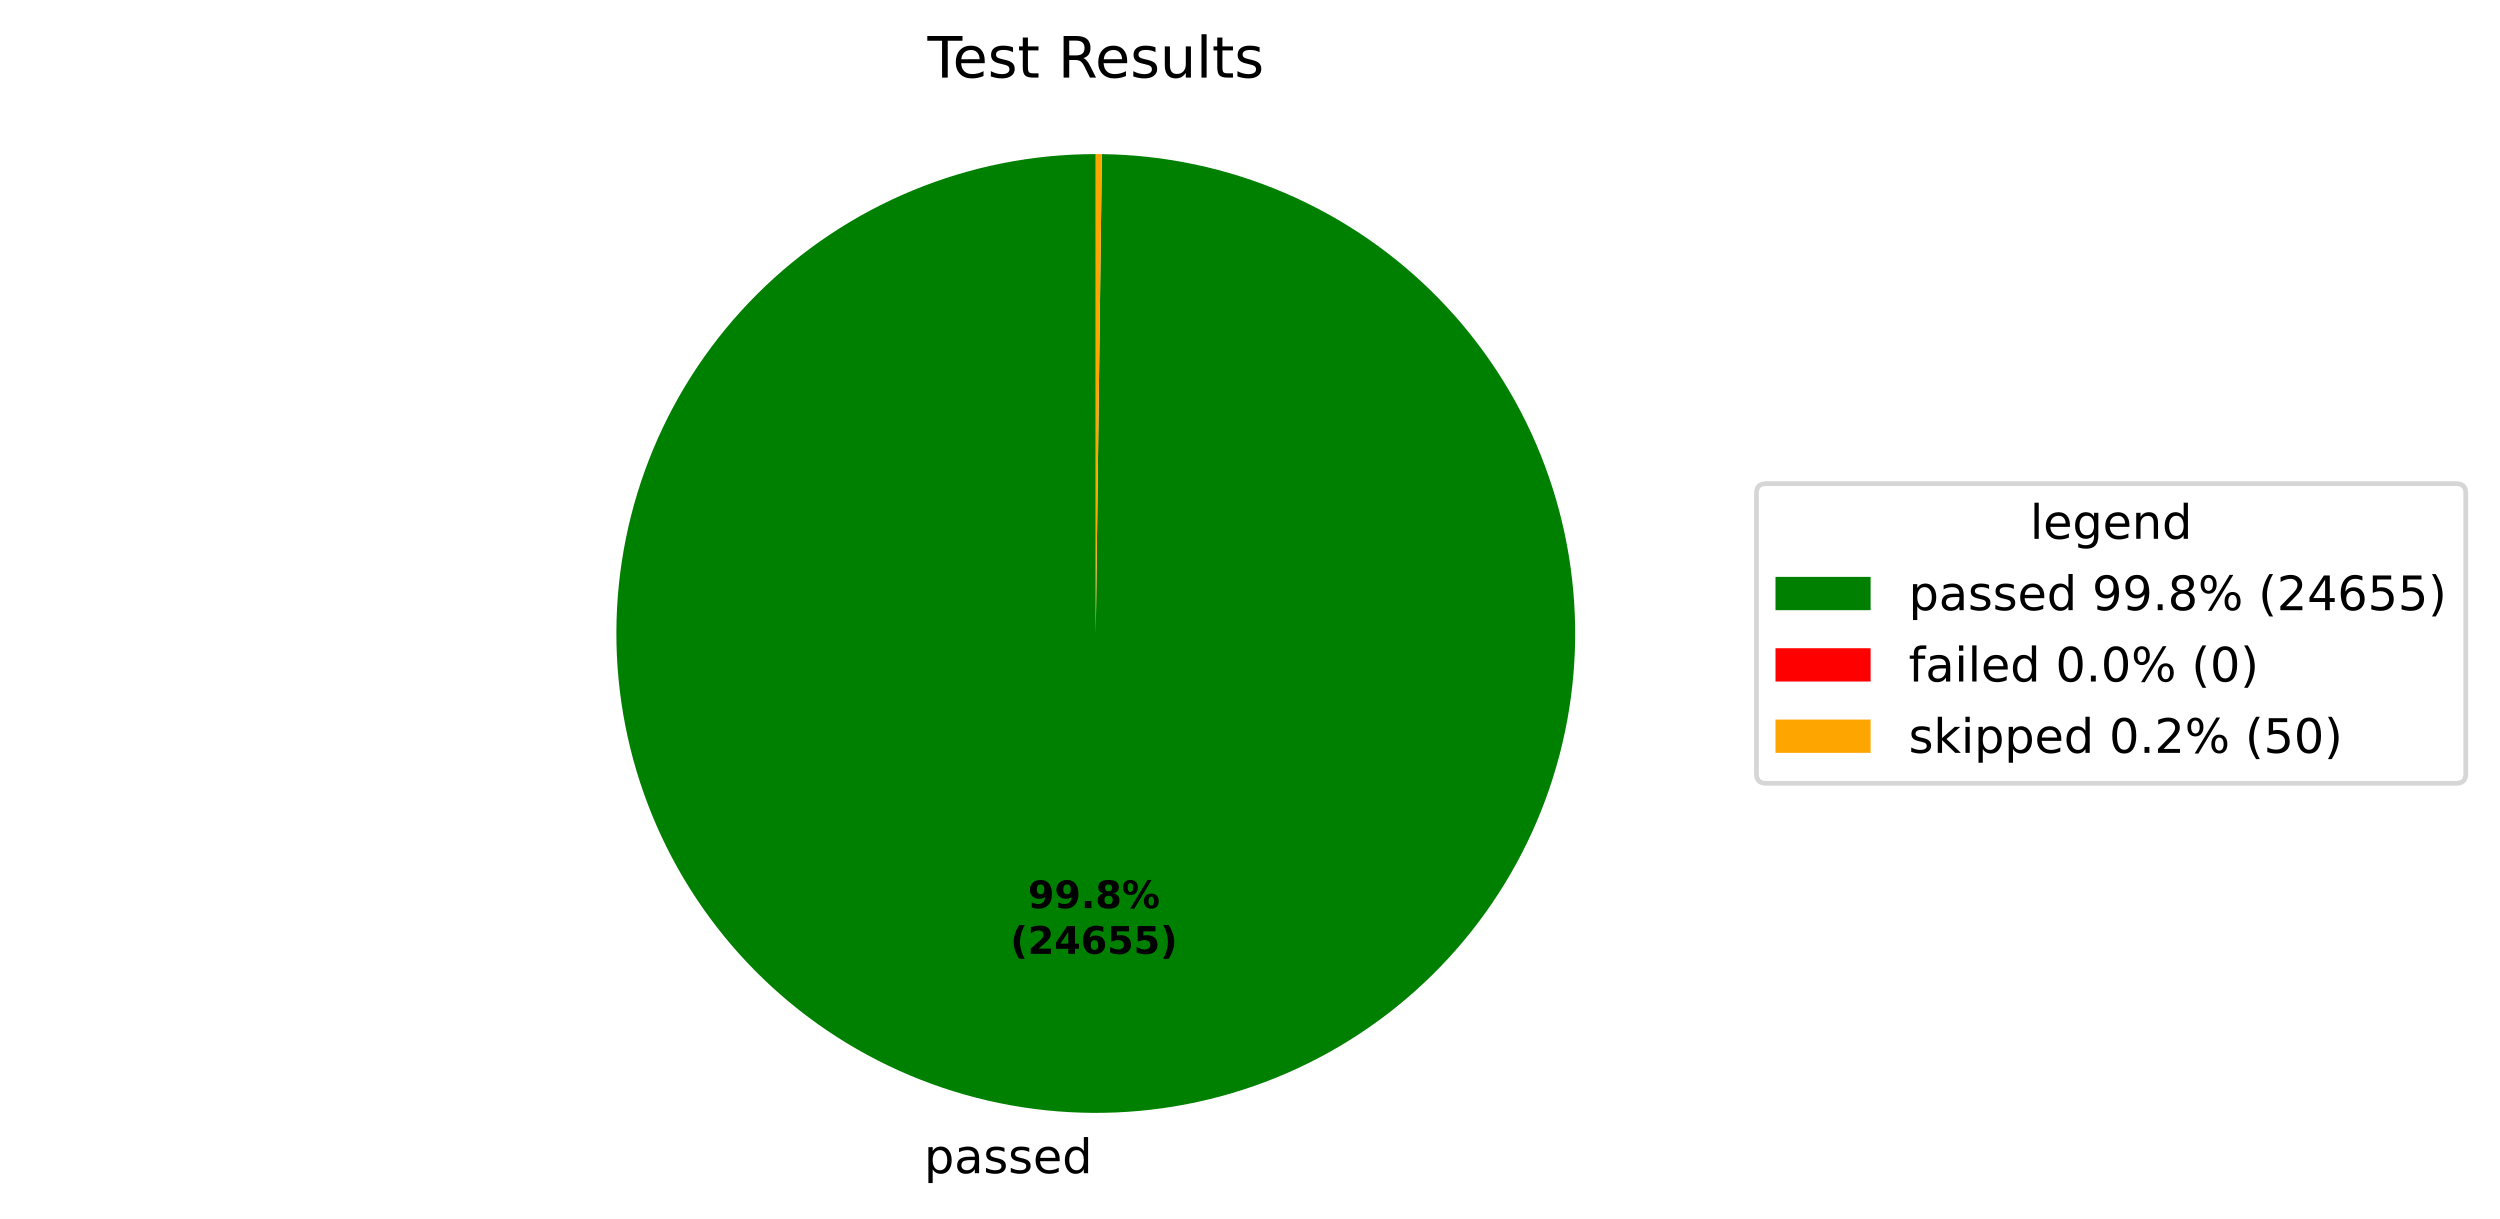
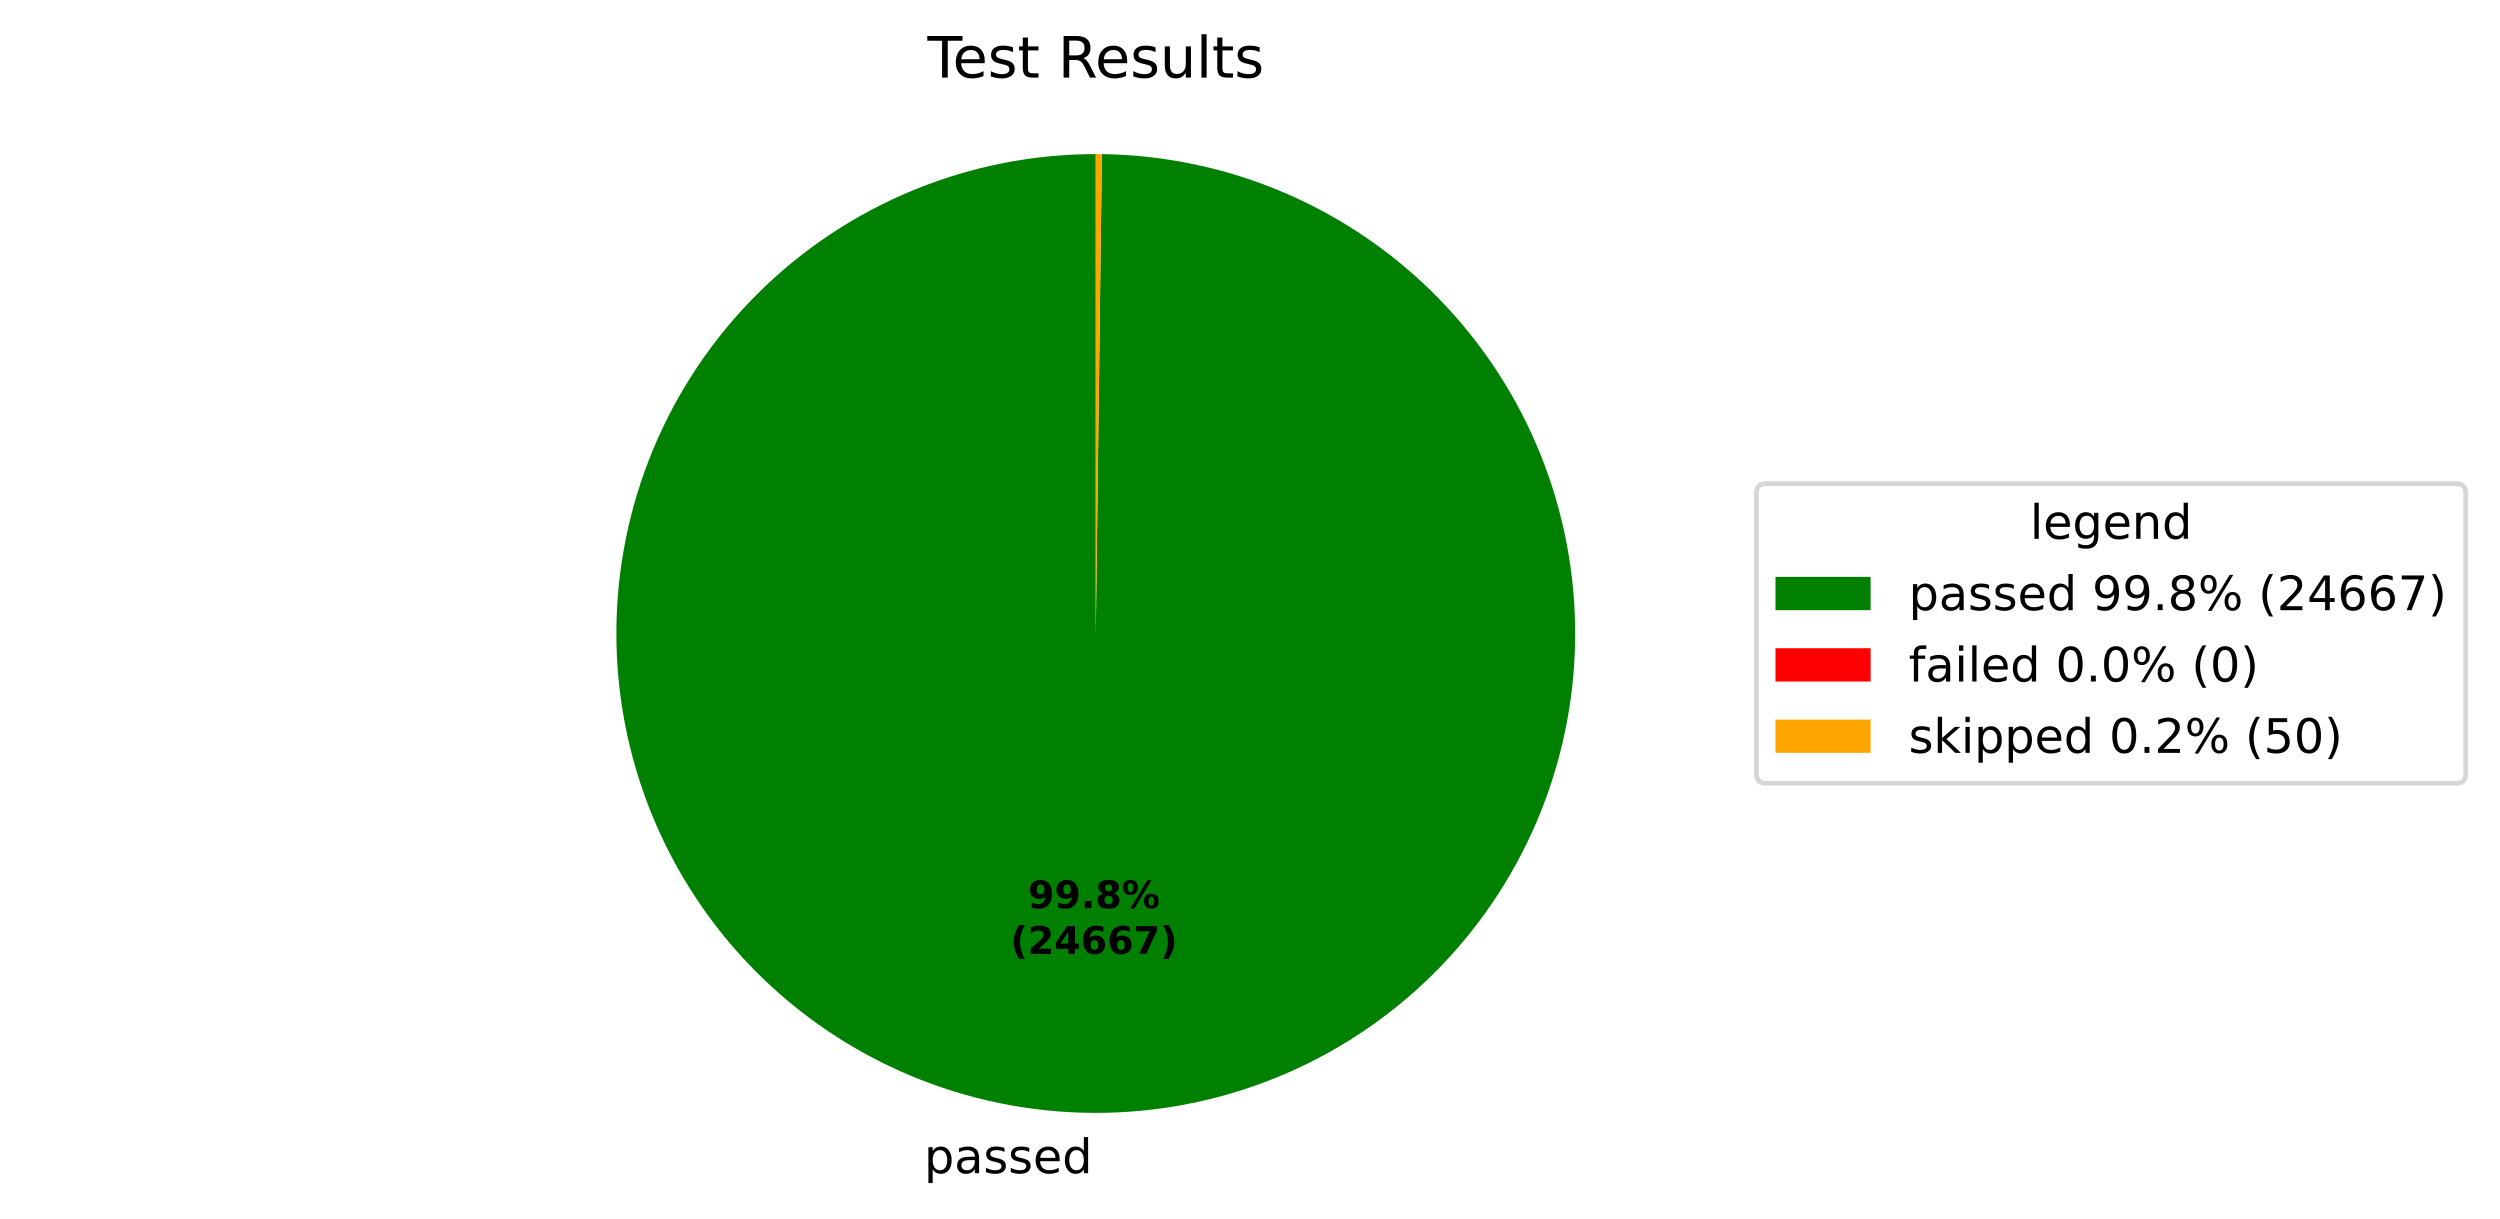
<svg xmlns="http://www.w3.org/2000/svg" xmlns:xlink="http://www.w3.org/1999/xlink" width="525.656pt" height="256.276pt" viewBox="0 0 525.656 256.276" version="1.1">
  <defs>
    <style type="text/css">*{stroke-linejoin: round; stroke-linecap: butt}</style>
  </defs>
  <g id="figure_1">
    <g id="patch_1">
      <path d="M 0 256.276  L 525.656 256.276  L 525.656 0  L 0 0  z " style="fill: #ffffff" />
    </g>
    <g id="axes_1">
      <g id="patch_2">
-         <path d="M 230.4 32.398  C 217.19 32.398 204.108 34.995 191.9 40.04  C 179.691 45.086 168.593 52.483 159.237 61.809  C 149.881 71.135 142.45 82.209 137.365 94.402  C 132.281 106.594 129.643 119.668 129.601 132.878  C 129.559 146.088 132.114 159.178 137.12 171.402  C 142.127 183.627 149.488 194.748 158.785 204.134  C 168.081 213.519 179.132 220.986 191.308 226.109  C 203.484 231.232 216.549 233.912 229.759 233.996  C 242.969 234.08 256.067 231.567 268.307 226.599  C 280.548 221.631 291.693 214.305 301.108 205.039  C 310.522 195.772 318.025 184.745 323.186 172.585  C 328.348 160.426 331.069 147.369 331.195 134.159  C 331.321 120.95 328.85 107.844 323.921 95.588  C 318.992 83.332 311.701 72.163 302.465 62.719  C 293.229 53.275 282.225 45.738 270.082 40.538  C 257.939 35.337 244.891 32.574 231.682 32.406  L 230.4 133.198  z " style="fill: #008000" />
+         <path d="M 230.4 32.398  C 217.19 32.398 204.108 34.995 191.9 40.04  C 179.691 45.086 168.593 52.483 159.237 61.809  C 149.881 71.135 142.449 82.209 137.365 94.402  C 132.281 106.594 129.642 119.668 129.601 132.878  C 129.559 146.088 132.114 159.178 137.12 171.402  C 142.127 183.627 149.488 194.749 158.785 204.134  C 168.081 213.519 179.132 220.986 191.308 226.109  C 203.484 231.232 216.55 233.912 229.759 233.996  C 242.969 234.08 256.067 231.566 268.308 226.599  C 280.548 221.631 291.693 214.305 301.108 205.038  C 310.523 195.772 318.025 184.745 323.186 172.585  C 328.348 160.425 331.069 147.368 331.195 134.159  C 331.321 120.95 328.849 107.843 323.92 95.587  C 318.992 83.331 311.701 72.163 302.465 62.719  C 293.228 53.275 282.225 45.738 270.081 40.537  C 257.938 35.337 244.89 32.574 231.681 32.406  L 230.4 133.198  z " style="fill: #008000" />
      </g>
      <g id="patch_3">
-         <path d="M 231.682 32.406  C 231.682 32.406 231.682 32.406 231.682 32.406  L 230.4 133.198  z " style="fill: #ff0000" />
+         <path d="M 231.681 32.406  C 231.681 32.406 231.681 32.406 231.681 32.406  L 230.4 133.198  z " style="fill: #ff0000" />
      </g>
      <g id="patch_4">
-         <path d="M 231.682 32.406  C 231.468 32.404 231.255 32.402 231.041 32.4  C 230.827 32.399 230.614 32.398 230.4 32.398  L 230.4 133.198  z " style="fill: #ffa500" />
+         <path d="M 231.681 32.406  C 231.468 32.404 231.254 32.402 231.041 32.4  C 230.827 32.399 230.614 32.398 230.4 32.398  L 230.4 133.198  z " style="fill: #ffa500" />
      </g>
      <g id="matplotlib.axis_1" />
      <g id="matplotlib.axis_2" />
      <g id="text_1">
-         <g transform="translate(194.2981 246.6739) scale(0.1 -0.1)">
+         <g transform="translate(194.2985 246.6739) scale(0.1 -0.1)">
          <defs>
            <path id="DejaVuSans-53" d="M 1159 525  L 1159 -1331  L 581 -1331  L 581 3500  L 1159 3500  L 1159 2969  Q 1341 3281 1617 3432  Q 1894 3584 2278 3584  Q 2916 3584 3314 3078  Q 3713 2572 3713 1747  Q 3713 922 3314 415  Q 2916 -91 2278 -91  Q 1894 -91 1617 61  Q 1341 213 1159 525  z M 3116 1747  Q 3116 2381 2855 2742  Q 2594 3103 2138 3103  Q 1681 3103 1420 2742  Q 1159 2381 1159 1747  Q 1159 1113 1420 752  Q 1681 391 2138 391  Q 2594 391 2855 752  Q 3116 1113 3116 1747  z " transform="scale(0.015625)" />
            <path id="DejaVuSans-44" d="M 2194 1759  Q 1497 1759 1228 1600  Q 959 1441 959 1056  Q 959 750 1161 570  Q 1363 391 1709 391  Q 2188 391 2477 730  Q 2766 1069 2766 1631  L 2766 1759  L 2194 1759  z M 3341 1997  L 3341 0  L 2766 0  L 2766 531  Q 2569 213 2275 61  Q 1981 -91 1556 -91  Q 1019 -91 701 211  Q 384 513 384 1019  Q 384 1609 779 1909  Q 1175 2209 1959 2209  L 2766 2209  L 2766 2266  Q 2766 2663 2505 2880  Q 2244 3097 1772 3097  Q 1472 3097 1187 3025  Q 903 2953 641 2809  L 641 3341  Q 956 3463 1253 3523  Q 1550 3584 1831 3584  Q 2591 3584 2966 3190  Q 3341 2797 3341 1997  z " transform="scale(0.015625)" />
            <path id="DejaVuSans-56" d="M 2834 3397  L 2834 2853  Q 2591 2978 2328 3040  Q 2066 3103 1784 3103  Q 1356 3103 1142 2972  Q 928 2841 928 2578  Q 928 2378 1081 2264  Q 1234 2150 1697 2047  L 1894 2003  Q 2506 1872 2764 1633  Q 3022 1394 3022 966  Q 3022 478 2636 193  Q 2250 -91 1575 -91  Q 1294 -91 989 -36  Q 684 19 347 128  L 347 722  Q 666 556 975 473  Q 1284 391 1588 391  Q 1994 391 2212 530  Q 2431 669 2431 922  Q 2431 1156 2273 1281  Q 2116 1406 1581 1522  L 1381 1569  Q 847 1681 609 1914  Q 372 2147 372 2553  Q 372 3047 722 3315  Q 1072 3584 1716 3584  Q 2034 3584 2315 3537  Q 2597 3491 2834 3397  z " transform="scale(0.015625)" />
            <path id="DejaVuSans-48" d="M 3597 1894  L 3597 1613  L 953 1613  Q 991 1019 1311 708  Q 1631 397 2203 397  Q 2534 397 2845 478  Q 3156 559 3463 722  L 3463 178  Q 3153 47 2828 -22  Q 2503 -91 2169 -91  Q 1331 -91 842 396  Q 353 884 353 1716  Q 353 2575 817 3079  Q 1281 3584 2069 3584  Q 2775 3584 3186 3129  Q 3597 2675 3597 1894  z M 3022 2063  Q 3016 2534 2758 2815  Q 2500 3097 2075 3097  Q 1594 3097 1305 2825  Q 1016 2553 972 2059  L 3022 2063  z " transform="scale(0.015625)" />
            <path id="DejaVuSans-47" d="M 2906 2969  L 2906 4863  L 3481 4863  L 3481 0  L 2906 0  L 2906 525  Q 2725 213 2448 61  Q 2172 -91 1784 -91  Q 1150 -91 751 415  Q 353 922 353 1747  Q 353 2572 751 3078  Q 1150 3584 1784 3584  Q 2172 3584 2448 3432  Q 2725 3281 2906 2969  z M 947 1747  Q 947 1113 1208 752  Q 1469 391 1925 391  Q 2381 391 2643 752  Q 2906 1113 2906 1747  Q 2906 2381 2643 2742  Q 2381 3103 1925 3103  Q 1469 3103 1208 2742  Q 947 2381 947 1747  z " transform="scale(0.015625)" />
          </defs>
          <use xlink:href="#DejaVuSans-53" />
          <use xlink:href="#DejaVuSans-44" transform="translate(63.48438 0)" />
          <use xlink:href="#DejaVuSans-56" transform="translate(124.7656 0)" />
          <use xlink:href="#DejaVuSans-56" transform="translate(176.8594 0)" />
          <use xlink:href="#DejaVuSans-48" transform="translate(228.9531 0)" />
          <use xlink:href="#DejaVuSans-47" transform="translate(290.4844 0)" />
        </g>
      </g>
      <g id="text_2">
-         <g transform="translate(216.1386 190.9542) scale(0.08 -0.08)">
+         <g transform="translate(216.1388 190.9542) scale(0.08 -0.08)">
          <defs>
            <path id="DejaVuSans-Bold-1c" d="M 641 103  L 641 966  Q 928 831 1190 764  Q 1453 697 1709 697  Q 2247 697 2547 995  Q 2847 1294 2900 1881  Q 2688 1725 2447 1647  Q 2206 1569 1925 1569  Q 1209 1569 770 1986  Q 331 2403 331 3084  Q 331 3838 820 4291  Q 1309 4744 2131 4744  Q 3044 4744 3544 4128  Q 4044 3513 4044 2388  Q 4044 1231 3459 570  Q 2875 -91 1856 -91  Q 1528 -91 1228 -42  Q 928 6 641 103  z M 2125 2350  Q 2441 2350 2600 2554  Q 2759 2759 2759 3169  Q 2759 3575 2600 3781  Q 2441 3988 2125 3988  Q 1809 3988 1650 3781  Q 1491 3575 1491 3169  Q 1491 2759 1650 2554  Q 1809 2350 2125 2350  z " transform="scale(0.015625)" />
            <path id="DejaVuSans-Bold-11" d="M 653 1209  L 1778 1209  L 1778 0  L 653 0  L 653 1209  z " transform="scale(0.015625)" />
            <path id="DejaVuSans-Bold-1b" d="M 2228 2088  Q 1891 2088 1709 1903  Q 1528 1719 1528 1375  Q 1528 1031 1709 848  Q 1891 666 2228 666  Q 2563 666 2741 848  Q 2919 1031 2919 1375  Q 2919 1722 2741 1905  Q 2563 2088 2228 2088  z M 1350 2484  Q 925 2613 709 2878  Q 494 3144 494 3541  Q 494 4131 934 4440  Q 1375 4750 2228 4750  Q 3075 4750 3515 4442  Q 3956 4134 3956 3541  Q 3956 3144 3739 2878  Q 3522 2613 3097 2484  Q 3572 2353 3814 2058  Q 4056 1763 4056 1313  Q 4056 619 3595 264  Q 3134 -91 2228 -91  Q 1319 -91 855 264  Q 391 619 391 1313  Q 391 1763 633 2058  Q 875 2353 1350 2484  z M 1631 3419  Q 1631 3141 1786 2991  Q 1941 2841 2228 2841  Q 2509 2841 2662 2991  Q 2816 3141 2816 3419  Q 2816 3697 2662 3845  Q 2509 3994 2228 3994  Q 1941 3994 1786 3844  Q 1631 3694 1631 3419  z " transform="scale(0.015625)" />
            <path id="DejaVuSans-Bold-8" d="M 4959 1925  Q 4738 1925 4616 1733  Q 4494 1541 4494 1184  Q 4494 825 4614 633  Q 4734 441 4959 441  Q 5184 441 5303 633  Q 5422 825 5422 1184  Q 5422 1541 5301 1733  Q 5181 1925 4959 1925  z M 4959 2450  Q 5541 2450 5875 2112  Q 6209 1775 6209 1184  Q 6209 594 5875 251  Q 5541 -91 4959 -91  Q 4378 -91 4042 251  Q 3706 594 3706 1184  Q 3706 1772 4042 2111  Q 4378 2450 4959 2450  z M 2094 -91  L 1403 -91  L 4319 4750  L 5013 4750  L 2094 -91  z M 1453 4750  Q 2034 4750 2367 4411  Q 2700 4072 2700 3481  Q 2700 2891 2367 2550  Q 2034 2209 1453 2209  Q 872 2209 539 2550  Q 206 2891 206 3481  Q 206 4072 539 4411  Q 872 4750 1453 4750  z M 1453 4225  Q 1228 4225 1106 4031  Q 984 3838 984 3481  Q 984 3122 1106 2926  Q 1228 2731 1453 2731  Q 1678 2731 1798 2926  Q 1919 3122 1919 3481  Q 1919 3838 1797 4031  Q 1675 4225 1453 4225  z " transform="scale(0.015625)" />
          </defs>
          <use xlink:href="#DejaVuSans-Bold-1c" />
          <use xlink:href="#DejaVuSans-Bold-1c" transform="translate(69.57812 0)" />
          <use xlink:href="#DejaVuSans-Bold-11" transform="translate(139.1562 0)" />
          <use xlink:href="#DejaVuSans-Bold-1b" transform="translate(177.1406 0)" />
          <use xlink:href="#DejaVuSans-Bold-8" transform="translate(246.7188 0)" />
        </g>
-         <g transform="translate(212.4436 200.5558) scale(0.08 -0.08)">
+         <g transform="translate(212.4438 200.5558) scale(0.08 -0.08)">
          <defs>
            <path id="DejaVuSans-Bold-b" d="M 2413 -844  L 1484 -844  Q 1006 -72 778 623  Q 550 1319 550 2003  Q 550 2688 779 3389  Q 1009 4091 1484 4856  L 2413 4856  Q 2013 4116 1813 3408  Q 1613 2700 1613 2009  Q 1613 1319 1811 609  Q 2009 -100 2413 -844  z " transform="scale(0.015625)" />
            <path id="DejaVuSans-Bold-15" d="M 1844 884  L 3897 884  L 3897 0  L 506 0  L 506 884  L 2209 2388  Q 2438 2594 2547 2791  Q 2656 2988 2656 3200  Q 2656 3528 2436 3728  Q 2216 3928 1850 3928  Q 1569 3928 1234 3808  Q 900 3688 519 3450  L 519 4475  Q 925 4609 1322 4679  Q 1719 4750 2100 4750  Q 2938 4750 3402 4381  Q 3866 4013 3866 3353  Q 3866 2972 3669 2642  Q 3472 2313 2841 1759  L 1844 884  z " transform="scale(0.015625)" />
            <path id="DejaVuSans-Bold-17" d="M 2356 3675  L 1038 1722  L 2356 1722  L 2356 3675  z M 2156 4666  L 3494 4666  L 3494 1722  L 4159 1722  L 4159 850  L 3494 850  L 3494 0  L 2356 0  L 2356 850  L 288 850  L 288 1881  L 2156 4666  z " transform="scale(0.015625)" />
            <path id="DejaVuSans-Bold-19" d="M 2316 2303  Q 2000 2303 1842 2098  Q 1684 1894 1684 1484  Q 1684 1075 1842 870  Q 2000 666 2316 666  Q 2634 666 2792 870  Q 2950 1075 2950 1484  Q 2950 1894 2792 2098  Q 2634 2303 2316 2303  z M 3803 4544  L 3803 3681  Q 3506 3822 3243 3889  Q 2981 3956 2731 3956  Q 2194 3956 1894 3657  Q 1594 3359 1544 2772  Q 1750 2925 1990 3001  Q 2231 3078 2516 3078  Q 3231 3078 3670 2659  Q 4109 2241 4109 1563  Q 4109 813 3618 361  Q 3128 -91 2303 -91  Q 1394 -91 895 523  Q 397 1138 397 2266  Q 397 3422 980 4083  Q 1563 4744 2578 4744  Q 2900 4744 3203 4694  Q 3506 4644 3803 4544  z " transform="scale(0.015625)" />
-             <path id="DejaVuSans-Bold-18" d="M 678 4666  L 3669 4666  L 3669 3781  L 1638 3781  L 1638 3059  Q 1775 3097 1914 3117  Q 2053 3138 2203 3138  Q 3056 3138 3531 2711  Q 4006 2284 4006 1522  Q 4006 766 3489 337  Q 2972 -91 2053 -91  Q 1656 -91 1267 -14  Q 878 63 494 219  L 494 1166  Q 875 947 1217 837  Q 1559 728 1863 728  Q 2300 728 2551 942  Q 2803 1156 2803 1522  Q 2803 1891 2551 2103  Q 2300 2316 1863 2316  Q 1603 2316 1309 2248  Q 1016 2181 678 2041  L 678 4666  z " transform="scale(0.015625)" />
+             <path id="DejaVuSans-Bold-1a" d="M 428 4666  L 3944 4666  L 3944 3988  L 2125 0  L 953 0  L 2675 3781  L 428 3781  L 428 4666  z " transform="scale(0.015625)" />
            <path id="DejaVuSans-Bold-c" d="M 513 -844  Q 913 -100 1113 609  Q 1313 1319 1313 2009  Q 1313 2700 1113 3408  Q 913 4116 513 4856  L 1441 4856  Q 1916 4091 2145 3389  Q 2375 2688 2375 2003  Q 2375 1319 2147 623  Q 1919 -72 1441 -844  L 513 -844  z " transform="scale(0.015625)" />
          </defs>
          <use xlink:href="#DejaVuSans-Bold-b" />
          <use xlink:href="#DejaVuSans-Bold-15" transform="translate(45.70312 0)" />
          <use xlink:href="#DejaVuSans-Bold-17" transform="translate(115.2812 0)" />
          <use xlink:href="#DejaVuSans-Bold-19" transform="translate(184.8594 0)" />
-           <use xlink:href="#DejaVuSans-Bold-18" transform="translate(254.4375 0)" />
-           <use xlink:href="#DejaVuSans-Bold-18" transform="translate(324.0156 0)" />
+           <use xlink:href="#DejaVuSans-Bold-19" transform="translate(254.4375 0)" />
+           <use xlink:href="#DejaVuSans-Bold-1a" transform="translate(324.0156 0)" />
          <use xlink:href="#DejaVuSans-Bold-c" transform="translate(393.5938 0)" />
        </g>
      </g>
      <g id="text_3">
        <g transform="translate(195.0131 16.31812) scale(0.12 -0.12)">
          <defs>
            <path id="DejaVuSans-37" d="M -19 4666  L 3928 4666  L 3928 4134  L 2272 4134  L 2272 0  L 1638 0  L 1638 4134  L -19 4134  L -19 4666  z " transform="scale(0.015625)" />
            <path id="DejaVuSans-57" d="M 1172 4494  L 1172 3500  L 2356 3500  L 2356 3053  L 1172 3053  L 1172 1153  Q 1172 725 1289 603  Q 1406 481 1766 481  L 2356 481  L 2356 0  L 1766 0  Q 1100 0 847 248  Q 594 497 594 1153  L 594 3053  L 172 3053  L 172 3500  L 594 3500  L 594 4494  L 1172 4494  z " transform="scale(0.015625)" />
            <path id="DejaVuSans-3" transform="scale(0.015625)" />
            <path id="DejaVuSans-35" d="M 2841 2188  Q 3044 2119 3236 1894  Q 3428 1669 3622 1275  L 4263 0  L 3584 0  L 2988 1197  Q 2756 1666 2539 1819  Q 2322 1972 1947 1972  L 1259 1972  L 1259 0  L 628 0  L 628 4666  L 2053 4666  Q 2853 4666 3247 4331  Q 3641 3997 3641 3322  Q 3641 2881 3436 2590  Q 3231 2300 2841 2188  z M 1259 4147  L 1259 2491  L 2053 2491  Q 2509 2491 2742 2702  Q 2975 2913 2975 3322  Q 2975 3731 2742 3939  Q 2509 4147 2053 4147  L 1259 4147  z " transform="scale(0.015625)" />
            <path id="DejaVuSans-58" d="M 544 1381  L 544 3500  L 1119 3500  L 1119 1403  Q 1119 906 1312 657  Q 1506 409 1894 409  Q 2359 409 2629 706  Q 2900 1003 2900 1516  L 2900 3500  L 3475 3500  L 3475 0  L 2900 0  L 2900 538  Q 2691 219 2414 64  Q 2138 -91 1772 -91  Q 1169 -91 856 284  Q 544 659 544 1381  z M 1991 3584  L 1991 3584  z " transform="scale(0.015625)" />
            <path id="DejaVuSans-4f" d="M 603 4863  L 1178 4863  L 1178 0  L 603 0  L 603 4863  z " transform="scale(0.015625)" />
          </defs>
          <use xlink:href="#DejaVuSans-37" />
          <use xlink:href="#DejaVuSans-48" transform="translate(44.09375 0)" />
          <use xlink:href="#DejaVuSans-56" transform="translate(105.625 0)" />
          <use xlink:href="#DejaVuSans-57" transform="translate(157.7188 0)" />
          <use xlink:href="#DejaVuSans-3" transform="translate(196.9219 0)" />
          <use xlink:href="#DejaVuSans-35" transform="translate(228.7031 0)" />
          <use xlink:href="#DejaVuSans-48" transform="translate(293.7031 0)" />
          <use xlink:href="#DejaVuSans-56" transform="translate(355.2344 0)" />
          <use xlink:href="#DejaVuSans-58" transform="translate(407.3281 0)" />
          <use xlink:href="#DejaVuSans-4f" transform="translate(470.7031 0)" />
          <use xlink:href="#DejaVuSans-57" transform="translate(498.4844 0)" />
          <use xlink:href="#DejaVuSans-56" transform="translate(537.6875 0)" />
        </g>
      </g>
      <g id="legend_1">
        <g id="patch_5">
          <path d="M 371.32 164.7  L 516.456 164.7  Q 518.456 164.7 518.456 162.7  L 518.456 103.697  Q 518.456 101.697 516.456 101.697  L 371.32 101.697  Q 369.32 101.697 369.32 103.697  L 369.32 162.7  Q 369.32 164.7 371.32 164.7  z " style="fill: #ffffff; opacity: 0.8; stroke: #cccccc; stroke-linejoin: miter" />
        </g>
        <g id="text_4">
          <g transform="translate(426.8286 113.295) scale(0.1 -0.1)">
            <defs>
              <path id="DejaVuSans-4a" d="M 2906 1791  Q 2906 2416 2648 2759  Q 2391 3103 1925 3103  Q 1463 3103 1205 2759  Q 947 2416 947 1791  Q 947 1169 1205 825  Q 1463 481 1925 481  Q 2391 481 2648 825  Q 2906 1169 2906 1791  z M 3481 434  Q 3481 -459 3084 -895  Q 2688 -1331 1869 -1331  Q 1566 -1331 1297 -1286  Q 1028 -1241 775 -1147  L 775 -588  Q 1028 -725 1275 -790  Q 1522 -856 1778 -856  Q 2344 -856 2625 -561  Q 2906 -266 2906 331  L 2906 616  Q 2728 306 2450 153  Q 2172 0 1784 0  Q 1141 0 747 490  Q 353 981 353 1791  Q 353 2603 747 3093  Q 1141 3584 1784 3584  Q 2172 3584 2450 3431  Q 2728 3278 2906 2969  L 2906 3500  L 3481 3500  L 3481 434  z " transform="scale(0.015625)" />
              <path id="DejaVuSans-51" d="M 3513 2113  L 3513 0  L 2938 0  L 2938 2094  Q 2938 2591 2744 2837  Q 2550 3084 2163 3084  Q 1697 3084 1428 2787  Q 1159 2491 1159 1978  L 1159 0  L 581 0  L 581 3500  L 1159 3500  L 1159 2956  Q 1366 3272 1645 3428  Q 1925 3584 2291 3584  Q 2894 3584 3203 3211  Q 3513 2838 3513 2113  z " transform="scale(0.015625)" />
            </defs>
            <use xlink:href="#DejaVuSans-4f" />
            <use xlink:href="#DejaVuSans-48" transform="translate(27.78125 0)" />
            <use xlink:href="#DejaVuSans-4a" transform="translate(89.3125 0)" />
            <use xlink:href="#DejaVuSans-48" transform="translate(152.7969 0)" />
            <use xlink:href="#DejaVuSans-51" transform="translate(214.3281 0)" />
            <use xlink:href="#DejaVuSans-47" transform="translate(277.7031 0)" />
          </g>
        </g>
        <g id="patch_6">
          <path d="M 373.32 128.296  L 393.32 128.296  L 393.32 121.296  L 373.32 121.296  z " style="fill: #008000" />
        </g>
        <g id="text_5">
          <g transform="translate(401.32 128.2958) scale(0.1 -0.1)">
            <defs>
              <path id="DejaVuSans-1c" d="M 703 97  L 703 672  Q 941 559 1184 500  Q 1428 441 1663 441  Q 2288 441 2617 861  Q 2947 1281 2994 2138  Q 2813 1869 2534 1725  Q 2256 1581 1919 1581  Q 1219 1581 811 2004  Q 403 2428 403 3163  Q 403 3881 828 4315  Q 1253 4750 1959 4750  Q 2769 4750 3195 4129  Q 3622 3509 3622 2328  Q 3622 1225 3098 567  Q 2575 -91 1691 -91  Q 1453 -91 1209 -44  Q 966 3 703 97  z M 1959 2075  Q 2384 2075 2632 2365  Q 2881 2656 2881 3163  Q 2881 3666 2632 3958  Q 2384 4250 1959 4250  Q 1534 4250 1286 3958  Q 1038 3666 1038 3163  Q 1038 2656 1286 2365  Q 1534 2075 1959 2075  z " transform="scale(0.015625)" />
              <path id="DejaVuSans-11" d="M 684 794  L 1344 794  L 1344 0  L 684 0  L 684 794  z " transform="scale(0.015625)" />
              <path id="DejaVuSans-1b" d="M 2034 2216  Q 1584 2216 1326 1975  Q 1069 1734 1069 1313  Q 1069 891 1326 650  Q 1584 409 2034 409  Q 2484 409 2743 651  Q 3003 894 3003 1313  Q 3003 1734 2745 1975  Q 2488 2216 2034 2216  z M 1403 2484  Q 997 2584 770 2862  Q 544 3141 544 3541  Q 544 4100 942 4425  Q 1341 4750 2034 4750  Q 2731 4750 3128 4425  Q 3525 4100 3525 3541  Q 3525 3141 3298 2862  Q 3072 2584 2669 2484  Q 3125 2378 3379 2068  Q 3634 1759 3634 1313  Q 3634 634 3220 271  Q 2806 -91 2034 -91  Q 1263 -91 848 271  Q 434 634 434 1313  Q 434 1759 690 2068  Q 947 2378 1403 2484  z M 1172 3481  Q 1172 3119 1398 2916  Q 1625 2713 2034 2713  Q 2441 2713 2670 2916  Q 2900 3119 2900 3481  Q 2900 3844 2670 4047  Q 2441 4250 2034 4250  Q 1625 4250 1398 4047  Q 1172 3844 1172 3481  z " transform="scale(0.015625)" />
              <path id="DejaVuSans-8" d="M 4653 2053  Q 4381 2053 4226 1822  Q 4072 1591 4072 1178  Q 4072 772 4226 539  Q 4381 306 4653 306  Q 4919 306 5073 539  Q 5228 772 5228 1178  Q 5228 1588 5073 1820  Q 4919 2053 4653 2053  z M 4653 2450  Q 5147 2450 5437 2106  Q 5728 1763 5728 1178  Q 5728 594 5436 251  Q 5144 -91 4653 -91  Q 4153 -91 3862 251  Q 3572 594 3572 1178  Q 3572 1766 3864 2108  Q 4156 2450 4653 2450  z M 1428 4353  Q 1159 4353 1004 4120  Q 850 3888 850 3481  Q 850 3069 1003 2837  Q 1156 2606 1428 2606  Q 1700 2606 1854 2837  Q 2009 3069 2009 3481  Q 2009 3884 1853 4118  Q 1697 4353 1428 4353  z M 4250 4750  L 4750 4750  L 1831 -91  L 1331 -91  L 4250 4750  z M 1428 4750  Q 1922 4750 2215 4408  Q 2509 4066 2509 3481  Q 2509 2891 2217 2550  Q 1925 2209 1428 2209  Q 931 2209 642 2551  Q 353 2894 353 3481  Q 353 4063 643 4406  Q 934 4750 1428 4750  z " transform="scale(0.015625)" />
              <path id="DejaVuSans-b" d="M 1984 4856  Q 1566 4138 1362 3434  Q 1159 2731 1159 2009  Q 1159 1288 1364 580  Q 1569 -128 1984 -844  L 1484 -844  Q 1016 -109 783 600  Q 550 1309 550 2009  Q 550 2706 781 3412  Q 1013 4119 1484 4856  L 1984 4856  z " transform="scale(0.015625)" />
              <path id="DejaVuSans-15" d="M 1228 531  L 3431 531  L 3431 0  L 469 0  L 469 531  Q 828 903 1448 1529  Q 2069 2156 2228 2338  Q 2531 2678 2651 2914  Q 2772 3150 2772 3378  Q 2772 3750 2511 3984  Q 2250 4219 1831 4219  Q 1534 4219 1204 4116  Q 875 4013 500 3803  L 500 4441  Q 881 4594 1212 4672  Q 1544 4750 1819 4750  Q 2544 4750 2975 4387  Q 3406 4025 3406 3419  Q 3406 3131 3298 2873  Q 3191 2616 2906 2266  Q 2828 2175 2409 1742  Q 1991 1309 1228 531  z " transform="scale(0.015625)" />
              <path id="DejaVuSans-17" d="M 2419 4116  L 825 1625  L 2419 1625  L 2419 4116  z M 2253 4666  L 3047 4666  L 3047 1625  L 3713 1625  L 3713 1100  L 3047 1100  L 3047 0  L 2419 0  L 2419 1100  L 313 1100  L 313 1709  L 2253 4666  z " transform="scale(0.015625)" />
              <path id="DejaVuSans-19" d="M 2113 2584  Q 1688 2584 1439 2293  Q 1191 2003 1191 1497  Q 1191 994 1439 701  Q 1688 409 2113 409  Q 2538 409 2786 701  Q 3034 994 3034 1497  Q 3034 2003 2786 2293  Q 2538 2584 2113 2584  z M 3366 4563  L 3366 3988  Q 3128 4100 2886 4159  Q 2644 4219 2406 4219  Q 1781 4219 1451 3797  Q 1122 3375 1075 2522  Q 1259 2794 1537 2939  Q 1816 3084 2150 3084  Q 2853 3084 3261 2657  Q 3669 2231 3669 1497  Q 3669 778 3244 343  Q 2819 -91 2113 -91  Q 1303 -91 875 529  Q 447 1150 447 2328  Q 447 3434 972 4092  Q 1497 4750 2381 4750  Q 2619 4750 2861 4703  Q 3103 4656 3366 4563  z " transform="scale(0.015625)" />
-               <path id="DejaVuSans-18" d="M 691 4666  L 3169 4666  L 3169 4134  L 1269 4134  L 1269 2991  Q 1406 3038 1543 3061  Q 1681 3084 1819 3084  Q 2600 3084 3056 2656  Q 3513 2228 3513 1497  Q 3513 744 3044 326  Q 2575 -91 1722 -91  Q 1428 -91 1123 -41  Q 819 9 494 109  L 494 744  Q 775 591 1075 516  Q 1375 441 1709 441  Q 2250 441 2565 725  Q 2881 1009 2881 1497  Q 2881 1984 2565 2268  Q 2250 2553 1709 2553  Q 1456 2553 1204 2497  Q 953 2441 691 2322  L 691 4666  z " transform="scale(0.015625)" />
+               <path id="DejaVuSans-1a" d="M 525 4666  L 3525 4666  L 3525 4397  L 1831 0  L 1172 0  L 2766 4134  L 525 4134  L 525 4666  z " transform="scale(0.015625)" />
              <path id="DejaVuSans-c" d="M 513 4856  L 1013 4856  Q 1481 4119 1714 3412  Q 1947 2706 1947 2009  Q 1947 1309 1714 600  Q 1481 -109 1013 -844  L 513 -844  Q 928 -128 1133 580  Q 1338 1288 1338 2009  Q 1338 2731 1133 3434  Q 928 4138 513 4856  z " transform="scale(0.015625)" />
            </defs>
            <use xlink:href="#DejaVuSans-53" />
            <use xlink:href="#DejaVuSans-44" transform="translate(63.48438 0)" />
            <use xlink:href="#DejaVuSans-56" transform="translate(124.7656 0)" />
            <use xlink:href="#DejaVuSans-56" transform="translate(176.8594 0)" />
            <use xlink:href="#DejaVuSans-48" transform="translate(228.9531 0)" />
            <use xlink:href="#DejaVuSans-47" transform="translate(290.4844 0)" />
            <use xlink:href="#DejaVuSans-3" transform="translate(353.9688 0)" />
            <use xlink:href="#DejaVuSans-1c" transform="translate(385.75 0)" />
            <use xlink:href="#DejaVuSans-1c" transform="translate(449.375 0)" />
            <use xlink:href="#DejaVuSans-11" transform="translate(513 0)" />
            <use xlink:href="#DejaVuSans-1b" transform="translate(544.7812 0)" />
            <use xlink:href="#DejaVuSans-8" transform="translate(608.4062 0)" />
            <use xlink:href="#DejaVuSans-3" transform="translate(703.4219 0)" />
            <use xlink:href="#DejaVuSans-b" transform="translate(735.2031 0)" />
            <use xlink:href="#DejaVuSans-15" transform="translate(774.2188 0)" />
            <use xlink:href="#DejaVuSans-17" transform="translate(837.8438 0)" />
            <use xlink:href="#DejaVuSans-19" transform="translate(901.4688 0)" />
-             <use xlink:href="#DejaVuSans-18" transform="translate(965.0938 0)" />
-             <use xlink:href="#DejaVuSans-18" transform="translate(1028.719 0)" />
+             <use xlink:href="#DejaVuSans-19" transform="translate(965.0938 0)" />
+             <use xlink:href="#DejaVuSans-1a" transform="translate(1028.719 0)" />
            <use xlink:href="#DejaVuSans-c" transform="translate(1092.344 0)" />
          </g>
        </g>
        <g id="patch_7">
          <path d="M 373.32 143.297  L 393.32 143.297  L 393.32 136.297  L 373.32 136.297  z " style="fill: #ff0000" />
        </g>
        <g id="text_6">
          <g transform="translate(401.32 143.2966) scale(0.1 -0.1)">
            <defs>
              <path id="DejaVuSans-49" d="M 2375 4863  L 2375 4384  L 1825 4384  Q 1516 4384 1395 4259  Q 1275 4134 1275 3809  L 1275 3500  L 2222 3500  L 2222 3053  L 1275 3053  L 1275 0  L 697 0  L 697 3053  L 147 3053  L 147 3500  L 697 3500  L 697 3744  Q 697 4328 969 4595  Q 1241 4863 1831 4863  L 2375 4863  z " transform="scale(0.015625)" />
              <path id="DejaVuSans-4c" d="M 603 3500  L 1178 3500  L 1178 0  L 603 0  L 603 3500  z M 603 4863  L 1178 4863  L 1178 4134  L 603 4134  L 603 4863  z " transform="scale(0.015625)" />
              <path id="DejaVuSans-13" d="M 2034 4250  Q 1547 4250 1301 3770  Q 1056 3291 1056 2328  Q 1056 1369 1301 889  Q 1547 409 2034 409  Q 2525 409 2770 889  Q 3016 1369 3016 2328  Q 3016 3291 2770 3770  Q 2525 4250 2034 4250  z M 2034 4750  Q 2819 4750 3233 4129  Q 3647 3509 3647 2328  Q 3647 1150 3233 529  Q 2819 -91 2034 -91  Q 1250 -91 836 529  Q 422 1150 422 2328  Q 422 3509 836 4129  Q 1250 4750 2034 4750  z " transform="scale(0.015625)" />
            </defs>
            <use xlink:href="#DejaVuSans-49" />
            <use xlink:href="#DejaVuSans-44" transform="translate(35.20312 0)" />
            <use xlink:href="#DejaVuSans-4c" transform="translate(96.48438 0)" />
            <use xlink:href="#DejaVuSans-4f" transform="translate(124.2656 0)" />
            <use xlink:href="#DejaVuSans-48" transform="translate(152.0469 0)" />
            <use xlink:href="#DejaVuSans-47" transform="translate(213.5781 0)" />
            <use xlink:href="#DejaVuSans-3" transform="translate(277.0625 0)" />
            <use xlink:href="#DejaVuSans-13" transform="translate(308.8438 0)" />
            <use xlink:href="#DejaVuSans-11" transform="translate(372.4688 0)" />
            <use xlink:href="#DejaVuSans-13" transform="translate(404.25 0)" />
            <use xlink:href="#DejaVuSans-8" transform="translate(467.875 0)" />
            <use xlink:href="#DejaVuSans-3" transform="translate(562.8906 0)" />
            <use xlink:href="#DejaVuSans-b" transform="translate(594.6719 0)" />
            <use xlink:href="#DejaVuSans-13" transform="translate(633.6875 0)" />
            <use xlink:href="#DejaVuSans-c" transform="translate(697.3125 0)" />
          </g>
        </g>
        <g id="patch_8">
          <path d="M 373.32 158.297  L 393.32 158.297  L 393.32 151.297  L 373.32 151.297  z " style="fill: #ffa500" />
        </g>
        <g id="text_7">
          <g transform="translate(401.32 158.2973) scale(0.1 -0.1)">
            <defs>
              <path id="DejaVuSans-4e" d="M 581 4863  L 1159 4863  L 1159 1991  L 2875 3500  L 3609 3500  L 1753 1863  L 3688 0  L 2938 0  L 1159 1709  L 1159 0  L 581 0  L 581 4863  z " transform="scale(0.015625)" />
+               <path id="DejaVuSans-18" d="M 691 4666  L 3169 4666  L 3169 4134  L 1269 4134  L 1269 2991  Q 1406 3038 1543 3061  Q 1681 3084 1819 3084  Q 2600 3084 3056 2656  Q 3513 2228 3513 1497  Q 3513 744 3044 326  Q 2575 -91 1722 -91  Q 1428 -91 1123 -41  Q 819 9 494 109  L 494 744  Q 775 591 1075 516  Q 1375 441 1709 441  Q 2250 441 2565 725  Q 2881 1009 2881 1497  Q 2881 1984 2565 2268  Q 2250 2553 1709 2553  Q 1456 2553 1204 2497  Q 953 2441 691 2322  L 691 4666  z " transform="scale(0.015625)" />
            </defs>
            <use xlink:href="#DejaVuSans-56" />
            <use xlink:href="#DejaVuSans-4e" transform="translate(52.09375 0)" />
            <use xlink:href="#DejaVuSans-4c" transform="translate(110 0)" />
            <use xlink:href="#DejaVuSans-53" transform="translate(137.7812 0)" />
            <use xlink:href="#DejaVuSans-53" transform="translate(201.2656 0)" />
            <use xlink:href="#DejaVuSans-48" transform="translate(264.75 0)" />
            <use xlink:href="#DejaVuSans-47" transform="translate(326.2812 0)" />
            <use xlink:href="#DejaVuSans-3" transform="translate(389.7656 0)" />
            <use xlink:href="#DejaVuSans-13" transform="translate(421.5469 0)" />
            <use xlink:href="#DejaVuSans-11" transform="translate(485.1719 0)" />
            <use xlink:href="#DejaVuSans-15" transform="translate(516.9531 0)" />
            <use xlink:href="#DejaVuSans-8" transform="translate(580.5781 0)" />
            <use xlink:href="#DejaVuSans-3" transform="translate(675.5938 0)" />
            <use xlink:href="#DejaVuSans-b" transform="translate(707.375 0)" />
            <use xlink:href="#DejaVuSans-18" transform="translate(746.3906 0)" />
            <use xlink:href="#DejaVuSans-13" transform="translate(810.0156 0)" />
            <use xlink:href="#DejaVuSans-c" transform="translate(873.6406 0)" />
          </g>
        </g>
      </g>
    </g>
  </g>
</svg>
